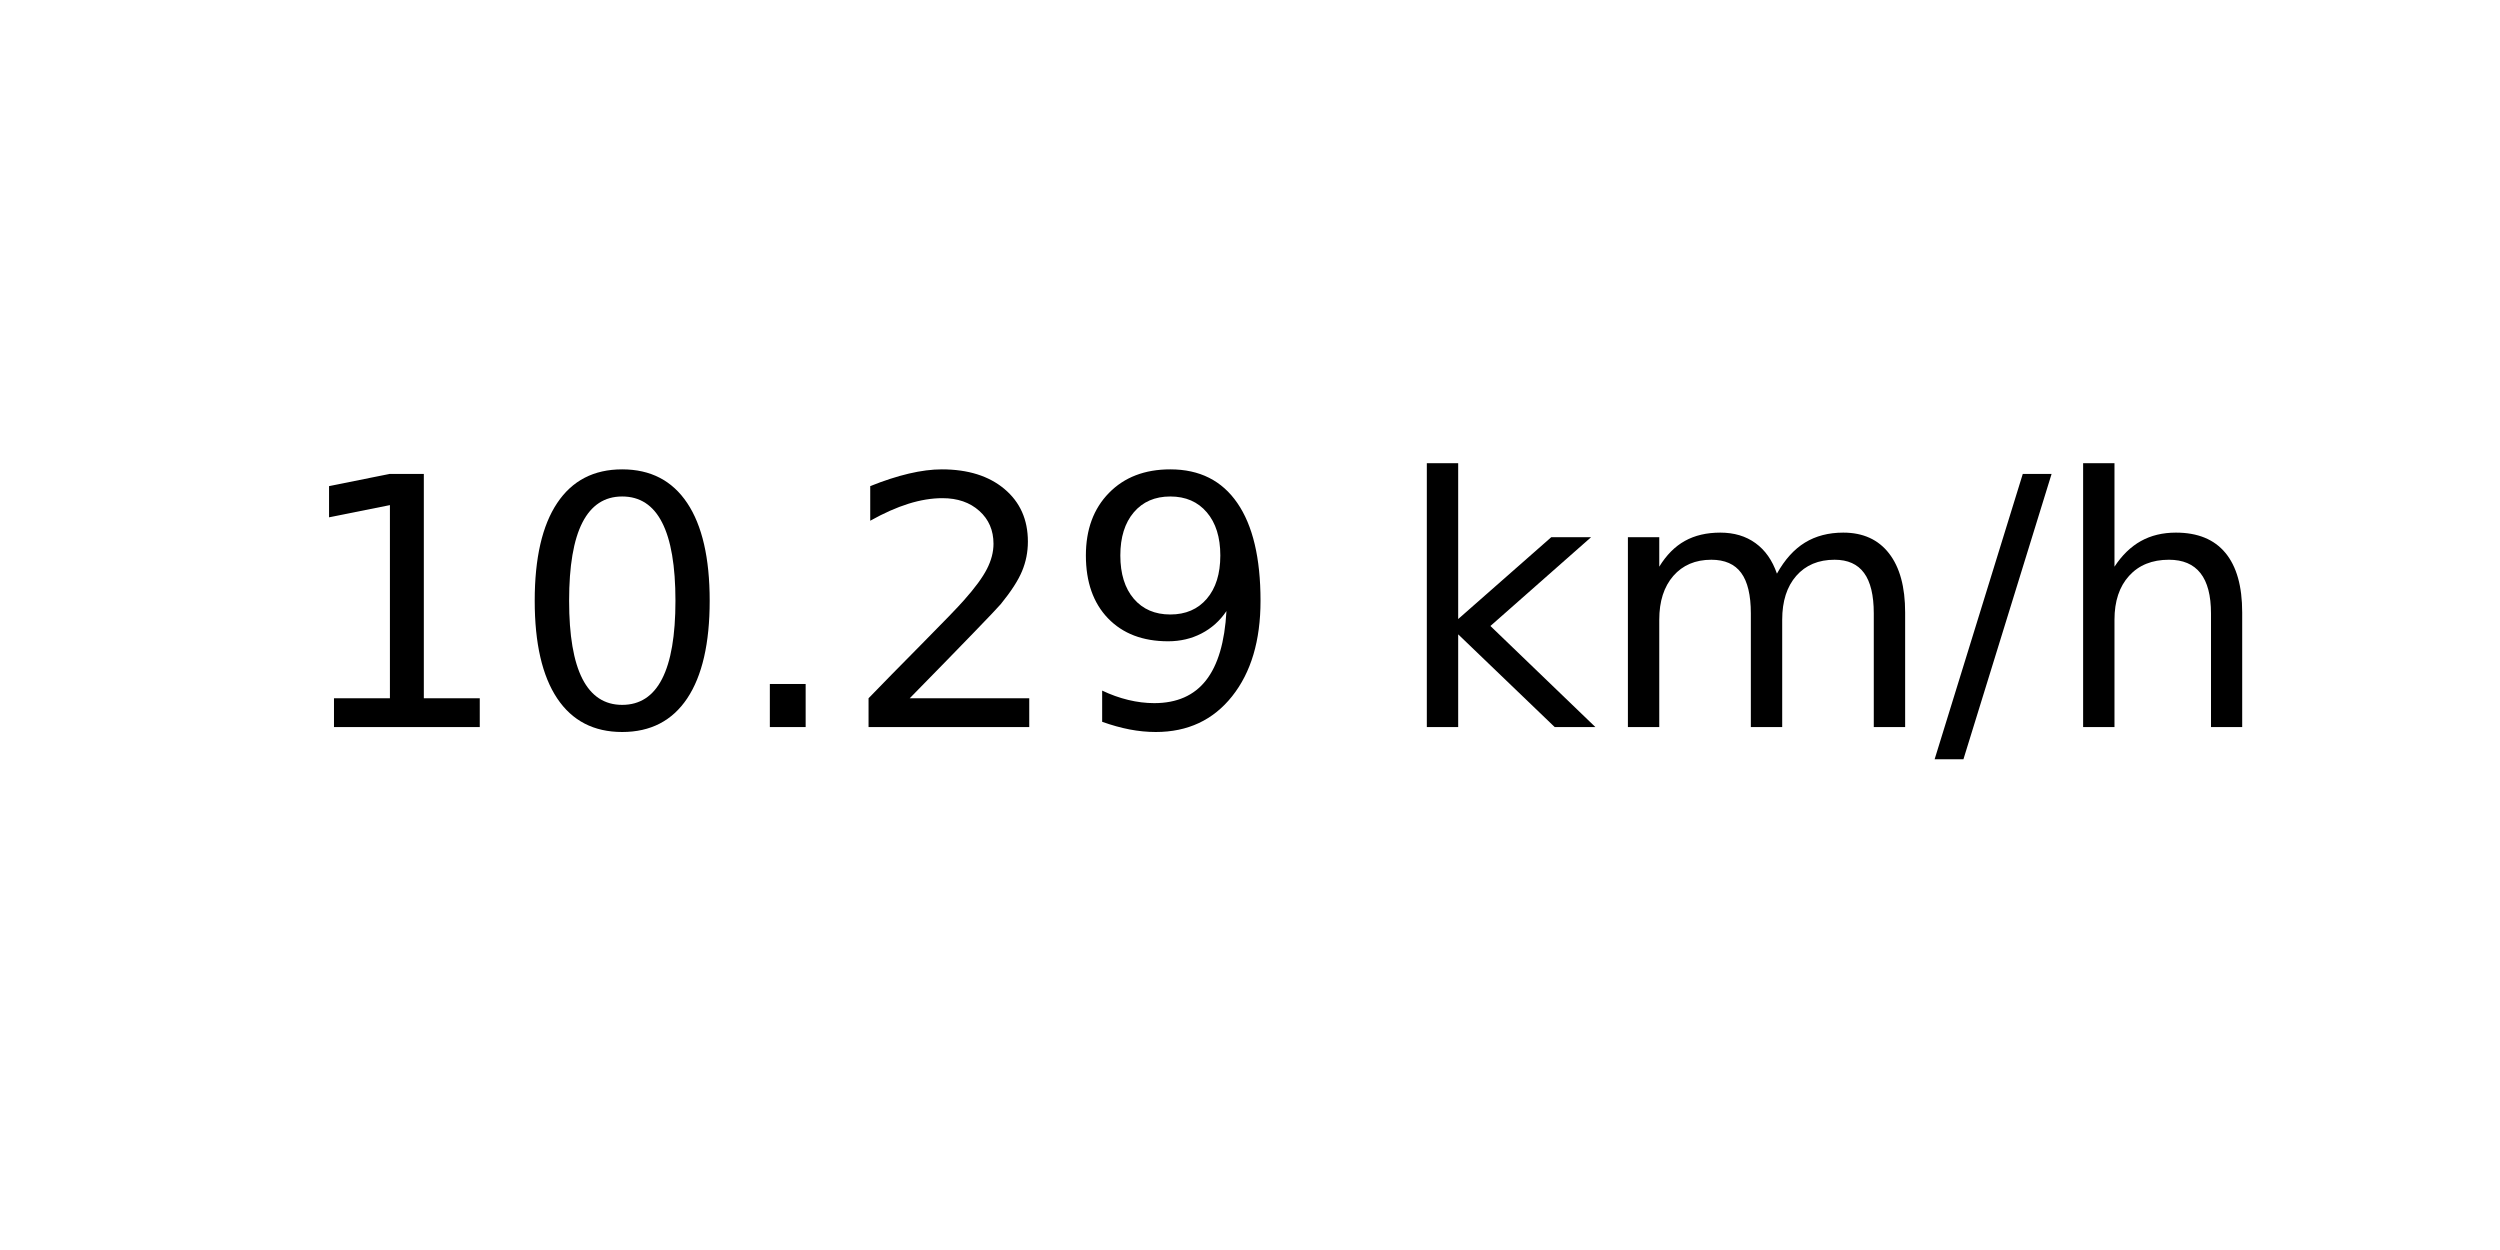
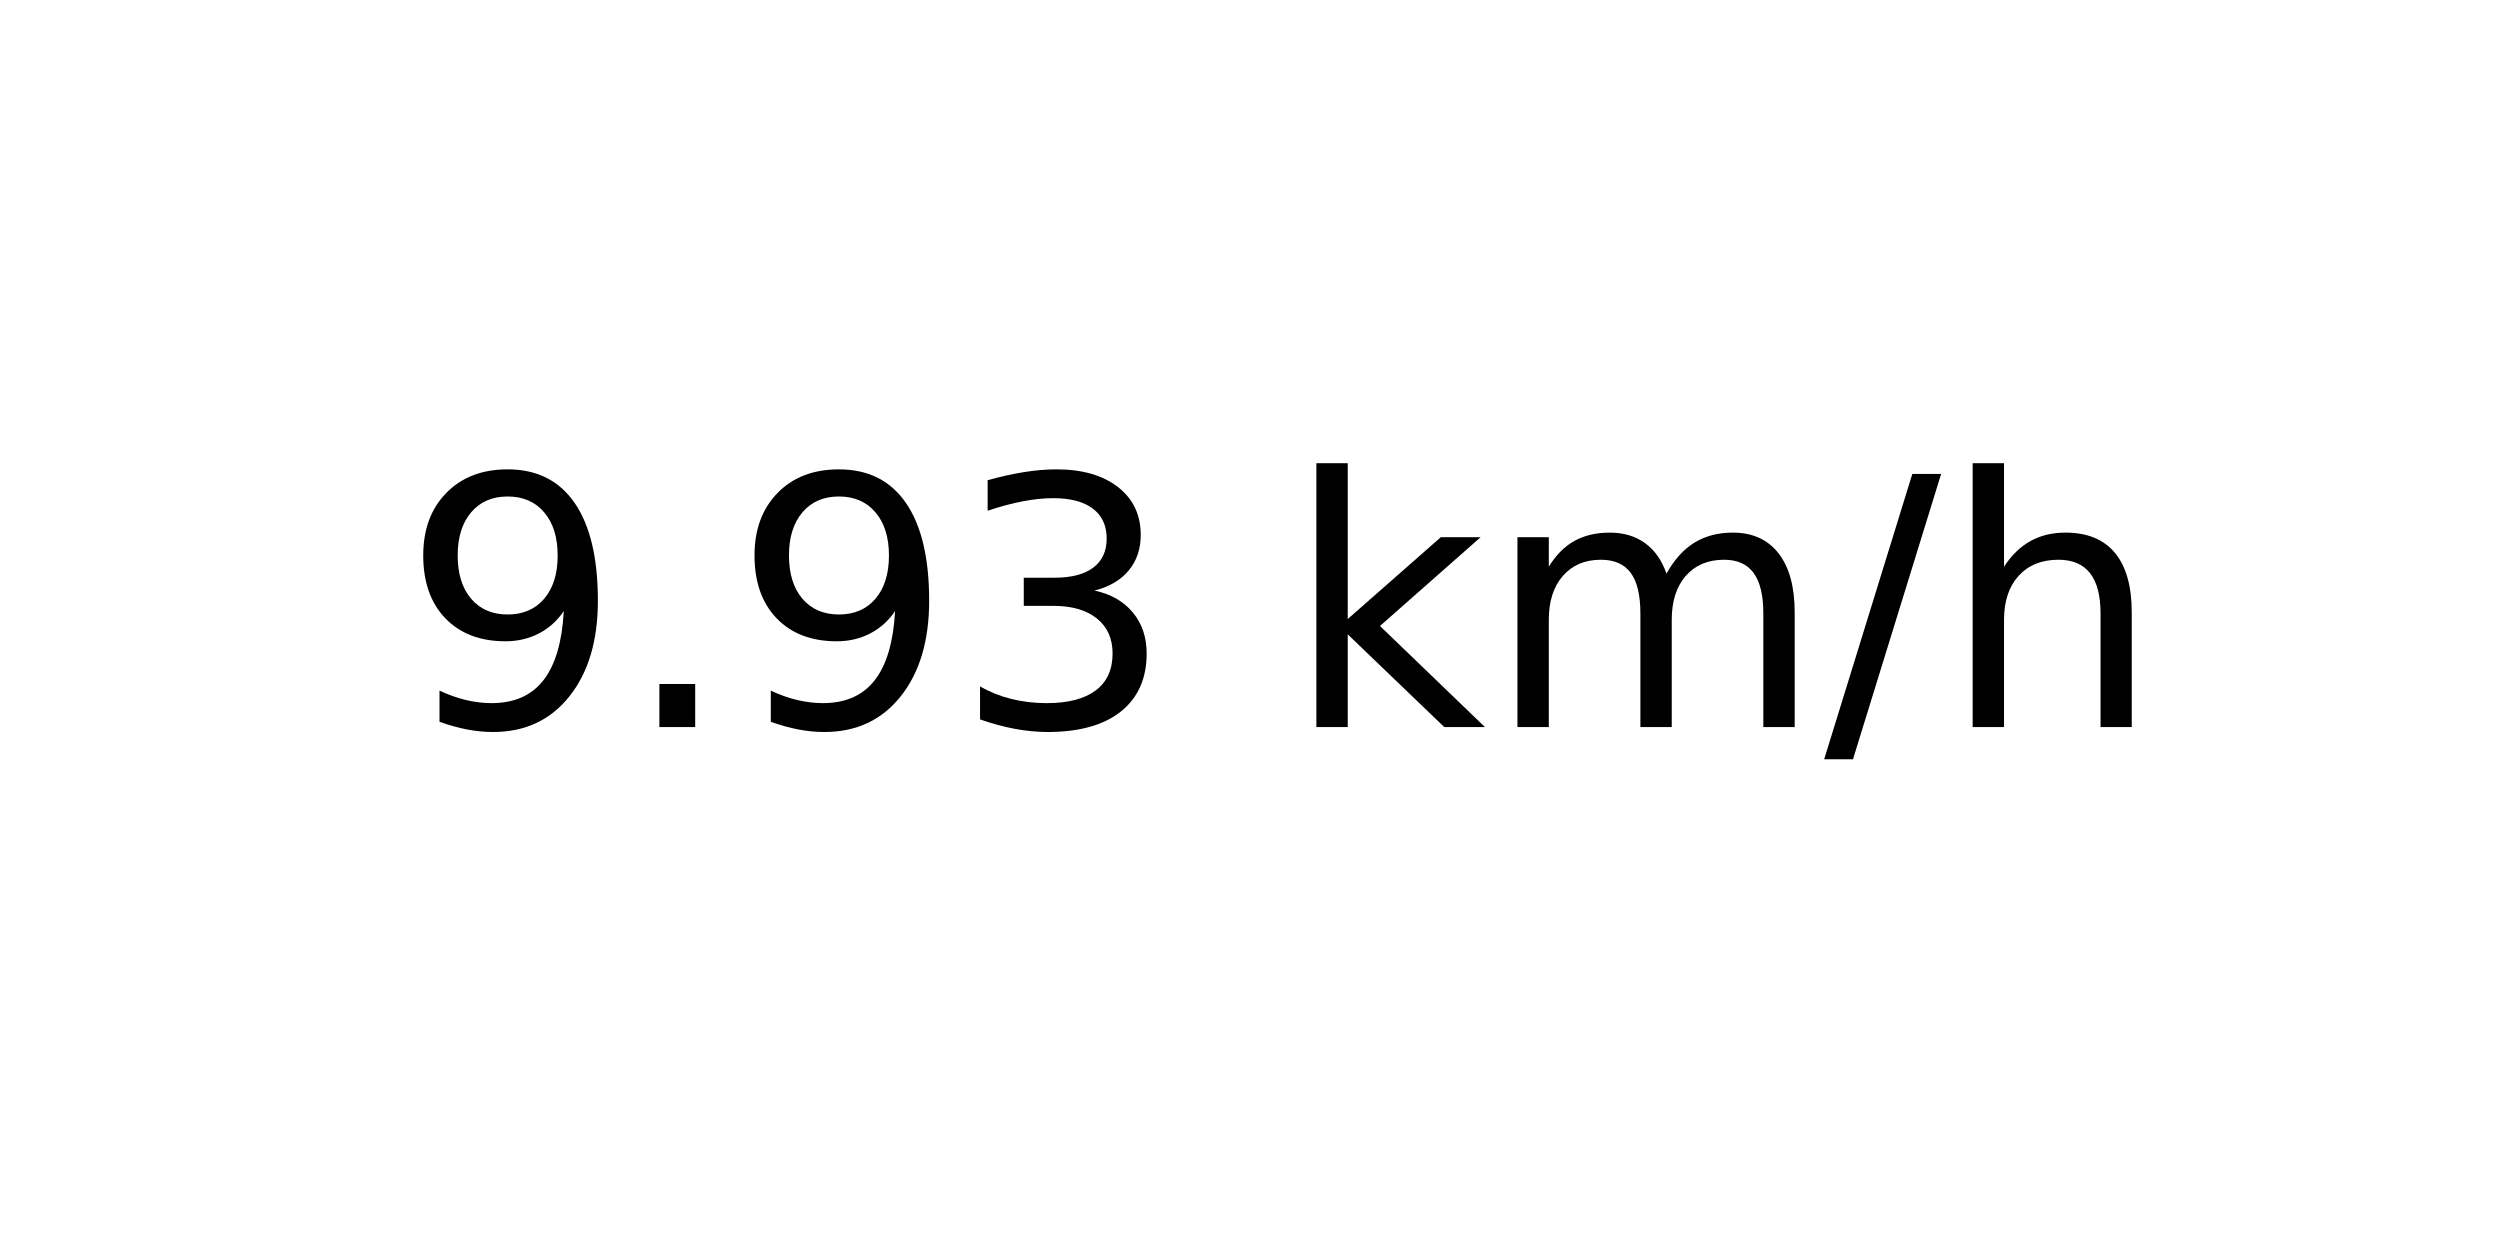
<svg xmlns="http://www.w3.org/2000/svg" xmlns:xlink="http://www.w3.org/1999/xlink" width="72pt" height="36pt" viewBox="0 0 72 36" version="1.1">
  <defs>
    <style type="text/css">*{stroke-linejoin: round; stroke-linecap: butt}</style>
  </defs>
  <g id="figure_1">
    <g id="axes_1">
      <g id="text_1">
-         <g transform="translate(8.378125 20.93937) scale(0.1 -0.1)">
+         <g transform="translate(11.55937 20.93937) scale(0.1 -0.1)">
          <defs>
-             <path id="DejaVuSans-31" d="M 794 531  L 1825 531  L 1825 4091  L 703 3866  L 703 4441  L 1819 4666  L 2450 4666  L 2450 531  L 3481 531  L 3481 0  L 794 0  L 794 531  z " transform="scale(0.015625)" />
-             <path id="DejaVuSans-30" d="M 2034 4250  Q 1547 4250 1301 3770  Q 1056 3291 1056 2328  Q 1056 1369 1301 889  Q 1547 409 2034 409  Q 2525 409 2770 889  Q 3016 1369 3016 2328  Q 3016 3291 2770 3770  Q 2525 4250 2034 4250  z M 2034 4750  Q 2819 4750 3233 4129  Q 3647 3509 3647 2328  Q 3647 1150 3233 529  Q 2819 -91 2034 -91  Q 1250 -91 836 529  Q 422 1150 422 2328  Q 422 3509 836 4129  Q 1250 4750 2034 4750  z " transform="scale(0.015625)" />
+             <path id="DejaVuSans-39" d="M 703 97  L 703 672  Q 941 559 1184 500  Q 1428 441 1663 441  Q 2288 441 2617 861  Q 2947 1281 2994 2138  Q 2813 1869 2534 1725  Q 2256 1581 1919 1581  Q 1219 1581 811 2004  Q 403 2428 403 3163  Q 403 3881 828 4315  Q 1253 4750 1959 4750  Q 2769 4750 3195 4129  Q 3622 3509 3622 2328  Q 3622 1225 3098 567  Q 2575 -91 1691 -91  Q 1453 -91 1209 -44  Q 966 3 703 97  z M 1959 2075  Q 2384 2075 2632 2365  Q 2881 2656 2881 3163  Q 2881 3666 2632 3958  Q 2384 4250 1959 4250  Q 1534 4250 1286 3958  Q 1038 3666 1038 3163  Q 1038 2656 1286 2365  Q 1534 2075 1959 2075  z " transform="scale(0.015625)" />
            <path id="DejaVuSans-2e" d="M 684 794  L 1344 794  L 1344 0  L 684 0  L 684 794  z " transform="scale(0.015625)" />
-             <path id="DejaVuSans-32" d="M 1228 531  L 3431 531  L 3431 0  L 469 0  L 469 531  Q 828 903 1448 1529  Q 2069 2156 2228 2338  Q 2531 2678 2651 2914  Q 2772 3150 2772 3378  Q 2772 3750 2511 3984  Q 2250 4219 1831 4219  Q 1534 4219 1204 4116  Q 875 4013 500 3803  L 500 4441  Q 881 4594 1212 4672  Q 1544 4750 1819 4750  Q 2544 4750 2975 4387  Q 3406 4025 3406 3419  Q 3406 3131 3298 2873  Q 3191 2616 2906 2266  Q 2828 2175 2409 1742  Q 1991 1309 1228 531  z " transform="scale(0.015625)" />
-             <path id="DejaVuSans-39" d="M 703 97  L 703 672  Q 941 559 1184 500  Q 1428 441 1663 441  Q 2288 441 2617 861  Q 2947 1281 2994 2138  Q 2813 1869 2534 1725  Q 2256 1581 1919 1581  Q 1219 1581 811 2004  Q 403 2428 403 3163  Q 403 3881 828 4315  Q 1253 4750 1959 4750  Q 2769 4750 3195 4129  Q 3622 3509 3622 2328  Q 3622 1225 3098 567  Q 2575 -91 1691 -91  Q 1453 -91 1209 -44  Q 966 3 703 97  z M 1959 2075  Q 2384 2075 2632 2365  Q 2881 2656 2881 3163  Q 2881 3666 2632 3958  Q 2384 4250 1959 4250  Q 1534 4250 1286 3958  Q 1038 3666 1038 3163  Q 1038 2656 1286 2365  Q 1534 2075 1959 2075  z " transform="scale(0.015625)" />
+             <path id="DejaVuSans-33" d="M 2597 2516  Q 3050 2419 3304 2112  Q 3559 1806 3559 1356  Q 3559 666 3084 287  Q 2609 -91 1734 -91  Q 1441 -91 1130 -33  Q 819 25 488 141  L 488 750  Q 750 597 1062 519  Q 1375 441 1716 441  Q 2309 441 2620 675  Q 2931 909 2931 1356  Q 2931 1769 2642 2001  Q 2353 2234 1838 2234  L 1294 2234  L 1294 2753  L 1863 2753  Q 2328 2753 2575 2939  Q 2822 3125 2822 3475  Q 2822 3834 2567 4026  Q 2313 4219 1838 4219  Q 1578 4219 1281 4162  Q 984 4106 628 3988  L 628 4550  Q 988 4650 1302 4700  Q 1616 4750 1894 4750  Q 2613 4750 3031 4423  Q 3450 4097 3450 3541  Q 3450 3153 3228 2886  Q 3006 2619 2597 2516  z " transform="scale(0.015625)" />
            <path id="DejaVuSans-20" transform="scale(0.015625)" />
            <path id="DejaVuSans-6b" d="M 581 4863  L 1159 4863  L 1159 1991  L 2875 3500  L 3609 3500  L 1753 1863  L 3688 0  L 2938 0  L 1159 1709  L 1159 0  L 581 0  L 581 4863  z " transform="scale(0.015625)" />
            <path id="DejaVuSans-6d" d="M 3328 2828  Q 3544 3216 3844 3400  Q 4144 3584 4550 3584  Q 5097 3584 5394 3201  Q 5691 2819 5691 2113  L 5691 0  L 5113 0  L 5113 2094  Q 5113 2597 4934 2840  Q 4756 3084 4391 3084  Q 3944 3084 3684 2787  Q 3425 2491 3425 1978  L 3425 0  L 2847 0  L 2847 2094  Q 2847 2600 2669 2842  Q 2491 3084 2119 3084  Q 1678 3084 1418 2786  Q 1159 2488 1159 1978  L 1159 0  L 581 0  L 581 3500  L 1159 3500  L 1159 2956  Q 1356 3278 1631 3431  Q 1906 3584 2284 3584  Q 2666 3584 2933 3390  Q 3200 3197 3328 2828  z " transform="scale(0.015625)" />
            <path id="DejaVuSans-2f" d="M 1625 4666  L 2156 4666  L 531 -594  L 0 -594  L 1625 4666  z " transform="scale(0.015625)" />
            <path id="DejaVuSans-68" d="M 3513 2113  L 3513 0  L 2938 0  L 2938 2094  Q 2938 2591 2744 2837  Q 2550 3084 2163 3084  Q 1697 3084 1428 2787  Q 1159 2491 1159 1978  L 1159 0  L 581 0  L 581 4863  L 1159 4863  L 1159 2956  Q 1366 3272 1645 3428  Q 1925 3584 2291 3584  Q 2894 3584 3203 3211  Q 3513 2838 3513 2113  z " transform="scale(0.015625)" />
          </defs>
-           <use xlink:href="#DejaVuSans-31" />
-           <use xlink:href="#DejaVuSans-30" x="63.623" />
-           <use xlink:href="#DejaVuSans-2e" x="127.246" />
-           <use xlink:href="#DejaVuSans-32" x="159.033" />
-           <use xlink:href="#DejaVuSans-39" x="222.656" />
-           <use xlink:href="#DejaVuSans-20" x="286.279" />
-           <use xlink:href="#DejaVuSans-6b" x="318.066" />
-           <use xlink:href="#DejaVuSans-6d" x="375.977" />
-           <use xlink:href="#DejaVuSans-2f" x="473.389" />
-           <use xlink:href="#DejaVuSans-68" x="507.08" />
+           <use xlink:href="#DejaVuSans-39" />
+           <use xlink:href="#DejaVuSans-2e" x="63.623" />
+           <use xlink:href="#DejaVuSans-39" x="95.41" />
+           <use xlink:href="#DejaVuSans-33" x="159.033" />
+           <use xlink:href="#DejaVuSans-20" x="222.656" />
+           <use xlink:href="#DejaVuSans-6b" x="254.443" />
+           <use xlink:href="#DejaVuSans-6d" x="312.354" />
+           <use xlink:href="#DejaVuSans-2f" x="409.766" />
+           <use xlink:href="#DejaVuSans-68" x="443.457" />
        </g>
      </g>
    </g>
  </g>
</svg>
